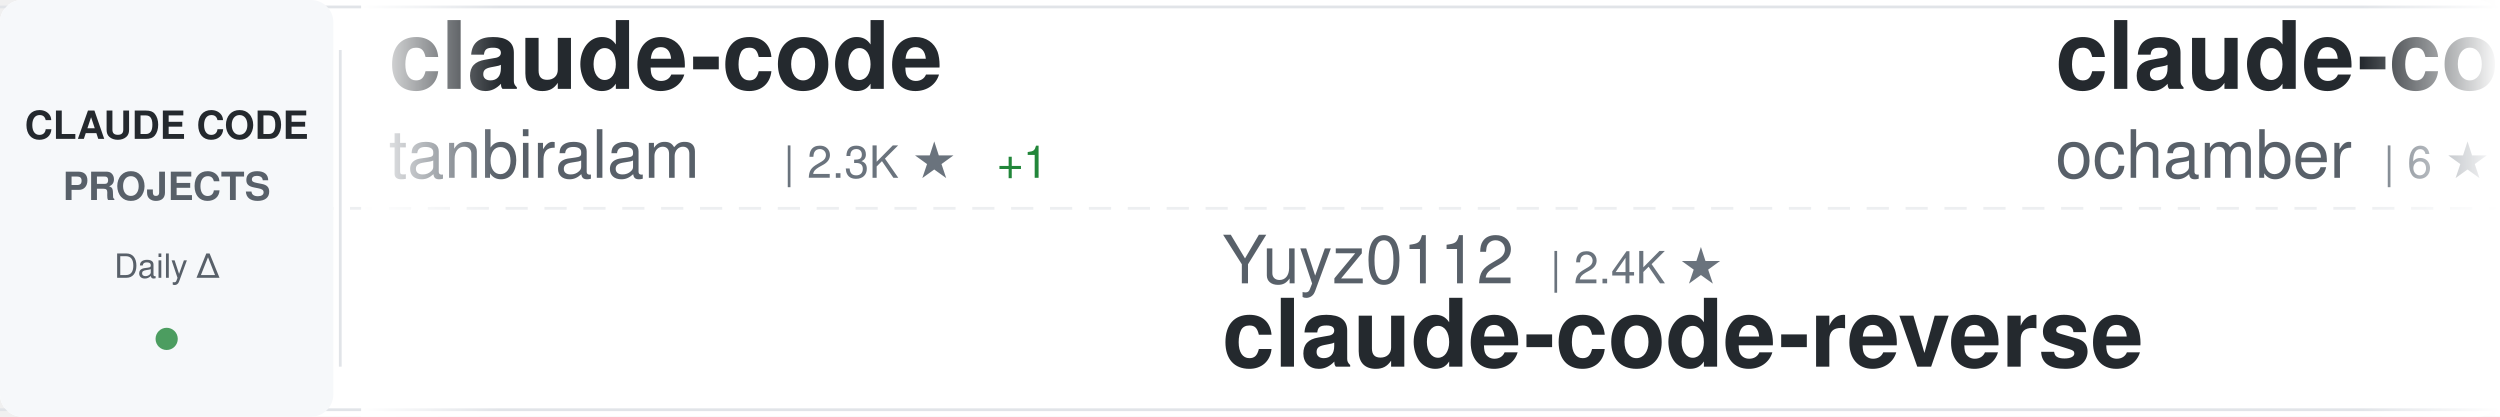
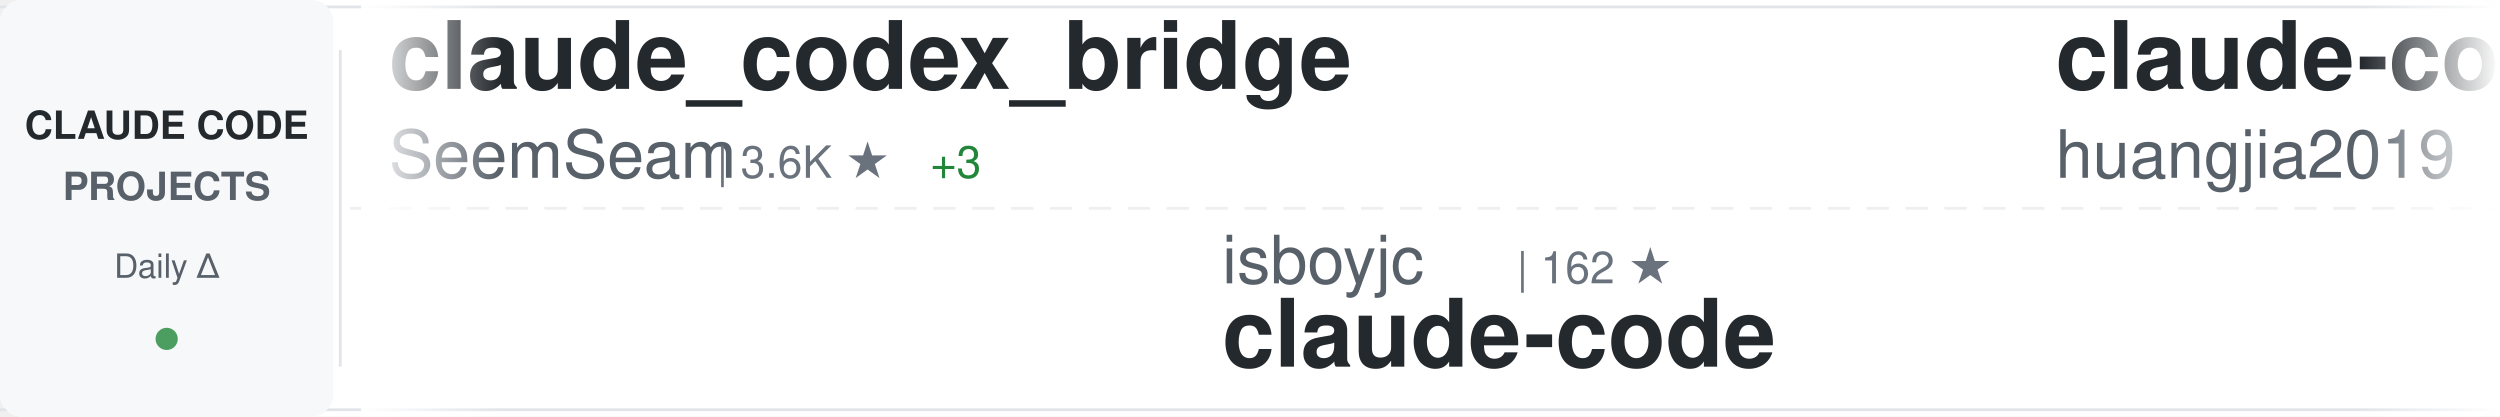
<svg xmlns="http://www.w3.org/2000/svg" width="900" height="150">
  <defs>
    <linearGradient id="awesomeLeftFade" x1="0%" y1="0%" x2="100%" y2="0%">
      <stop offset="0%" style="stop-color:#ffffff;stop-opacity:1" />
      <stop offset="100%" style="stop-color:#ffffff;stop-opacity:0" />
    </linearGradient>
    <linearGradient id="awesomeRightFade" x1="0%" y1="0%" x2="100%" y2="0%">
      <stop offset="0%" style="stop-color:#ffffff;stop-opacity:0" />
      <stop offset="100%" style="stop-color:#ffffff;stop-opacity:1" />
    </linearGradient>
  </defs>
  <rect width="900" height="150" fill="#ffffff" rx="8" />
  <rect x="0" y="2" width="900" height="1" fill="#e1e4e8" />
  <rect x="0" y="147" width="900" height="1" fill="#e1e4e8" />
  <line x1="0" y1="75" x2="900" y2="75" stroke="#e1e4e8" stroke-width="1" stroke-dasharray="8 6" opacity="0.6" />
  <rect x="0" y="0" width="120" height="150" fill="#f6f8fa" rx="8" />
  <text x="60" y="50" font-family="-apple-system, BlinkMacSystemFont, 'Segoe UI', Helvetica, Arial, sans-serif" font-size="14" font-weight="600" fill="#24292e" text-anchor="middle">CLAUDE CODE</text>
  <text x="60" y="72" font-family="-apple-system, BlinkMacSystemFont, 'Segoe UI', Helvetica, Arial, sans-serif" font-size="14" font-weight="600" fill="#586069" text-anchor="middle">PROJECTS</text>
  <text x="60" y="100" font-family="-apple-system, BlinkMacSystemFont, 'Segoe UI', Helvetica, Arial, sans-serif" font-size="12" font-weight="500" fill="#586069" text-anchor="middle">Daily Δ</text>
  <circle cx="60" cy="122" r="4" fill="#22863a" opacity="0.8" />
  <rect x="122" y="18" width="1" height="114" fill="#e1e4e8" />
  <clipPath id="awesomeTickerClip">
    <rect x="130" y="0" width="770" height="150" />
  </clipPath>
  <g clip-path="url(#awesomeTickerClip)">
    <g id="awesomeTickerItems">
      <animateTransform attributeName="transform" attributeType="XML" type="translate" from="0 0" to="-3000 0" dur="54s" repeatCount="indefinite" />
      <g transform="translate(0, 0)">
-         <text x="140" y="32" font-family="-apple-system, BlinkMacSystemFont, 'Segoe UI', Helvetica, Arial, sans-serif" font-size="34" font-weight="600" fill="#24292e">claude-code</text>
-         <text x="140" y="64" font-family="-apple-system, BlinkMacSystemFont, 'Segoe UI', Helvetica, Arial, sans-serif" font-size="24" font-weight="400" fill="#586069">tanbiralam</text>
-         <text x="282" y="64" font-family="-apple-system, BlinkMacSystemFont, 'Segoe UI', Helvetica, Arial, sans-serif" font-size="16" font-weight="500" fill="#6a737d">| 2.3K ★</text>
-         <text x="359" y="64" font-family="-apple-system, BlinkMacSystemFont, 'Segoe UI', Helvetica, Arial, sans-serif" font-size="16" font-weight="500" fill="#22863a"> +1</text>
+         <text x="140" y="32" font-family="-apple-system, BlinkMacSystemFont, 'Segoe UI', Helvetica, Arial, sans-serif" font-size="34" font-weight="600" fill="#24292e">claude_codex_bridge</text>
+         <text x="140" y="64" font-family="-apple-system, BlinkMacSystemFont, 'Segoe UI', Helvetica, Arial, sans-serif" font-size="24" font-weight="400" fill="#586069">SeemSeam</text>
+         <text x="258" y="64" font-family="-apple-system, BlinkMacSystemFont, 'Segoe UI', Helvetica, Arial, sans-serif" font-size="16" font-weight="500" fill="#6a737d">| 3.6K ★</text>
+         <text x="335" y="64" font-family="-apple-system, BlinkMacSystemFont, 'Segoe UI', Helvetica, Arial, sans-serif" font-size="16" font-weight="500" fill="#22863a"> +3</text>
      </g>
      <g transform="translate(300, 0)">
-         <text x="140" y="102" font-family="-apple-system, BlinkMacSystemFont, 'Segoe UI', Helvetica, Arial, sans-serif" font-size="24" font-weight="400" fill="#586069">Yuyz0112</text>
-         <text x="258" y="102" font-family="-apple-system, BlinkMacSystemFont, 'Segoe UI', Helvetica, Arial, sans-serif" font-size="16" font-weight="500" fill="#6a737d">| 2.4K ★</text>
-         <text x="140" y="132" font-family="-apple-system, BlinkMacSystemFont, 'Segoe UI', Helvetica, Arial, sans-serif" font-size="34" font-weight="600" fill="#24292e">claude-code-reverse</text>
-       </g>
-       <g transform="translate(600, 0)">
-         <text x="140" y="32" font-family="-apple-system, BlinkMacSystemFont, 'Segoe UI', Helvetica, Arial, sans-serif" font-size="34" font-weight="600" fill="#24292e">claude-code</text>
-         <text x="140" y="64" font-family="-apple-system, BlinkMacSystemFont, 'Segoe UI', Helvetica, Arial, sans-serif" font-size="24" font-weight="400" fill="#586069">ochamber</text>
-         <text x="258" y="64" font-family="-apple-system, BlinkMacSystemFont, 'Segoe UI', Helvetica, Arial, sans-serif" font-size="16" font-weight="500" fill="#6a737d">| 6 ★</text>
-       </g>
-       <g transform="translate(900, 0)">
-         <text x="140" y="102" font-family="-apple-system, BlinkMacSystemFont, 'Segoe UI', Helvetica, Arial, sans-serif" font-size="24" font-weight="400" fill="#586069">frankbria</text>
-         <text x="270" y="102" font-family="-apple-system, BlinkMacSystemFont, 'Segoe UI', Helvetica, Arial, sans-serif" font-size="16" font-weight="500" fill="#6a737d">| 9.7K ★</text>
-         <text x="347" y="102" font-family="-apple-system, BlinkMacSystemFont, 'Segoe UI', Helvetica, Arial, sans-serif" font-size="16" font-weight="500" fill="#22863a"> +1</text>
-         <text x="140" y="132" font-family="-apple-system, BlinkMacSystemFont, 'Segoe UI', Helvetica, Arial, sans-serif" font-size="34" font-weight="600" fill="#24292e">ralph-claude-code</text>
-       </g>
-       <g transform="translate(1200, 0)">
-         <text x="140" y="32" font-family="-apple-system, BlinkMacSystemFont, 'Segoe UI', Helvetica, Arial, sans-serif" font-size="34" font-weight="600" fill="#24292e">Claude-Code</text>
-         <text x="140" y="64" font-family="-apple-system, BlinkMacSystemFont, 'Segoe UI', Helvetica, Arial, sans-serif" font-size="24" font-weight="400" fill="#586069">KPR111</text>
-         <text x="234" y="64" font-family="-apple-system, BlinkMacSystemFont, 'Segoe UI', Helvetica, Arial, sans-serif" font-size="16" font-weight="500" fill="#6a737d">| 18 ★</text>
-       </g>
-       <g transform="translate(1500, 0)">
-         <text x="140" y="102" font-family="-apple-system, BlinkMacSystemFont, 'Segoe UI', Helvetica, Arial, sans-serif" font-size="24" font-weight="400" fill="#586069">LING71671</text>
-         <text x="270" y="102" font-family="-apple-system, BlinkMacSystemFont, 'Segoe UI', Helvetica, Arial, sans-serif" font-size="16" font-weight="500" fill="#6a737d">| 973 ★</text>
-         <text x="140" y="132" font-family="-apple-system, BlinkMacSystemFont, 'Segoe UI', Helvetica, Arial, sans-serif" font-size="34" font-weight="600" fill="#24292e">Open-ClaudeCode</text>
-       </g>
-       <g transform="translate(1800, 0)">
-         <text x="140" y="32" font-family="-apple-system, BlinkMacSystemFont, 'Segoe UI', Helvetica, Arial, sans-serif" font-size="34" font-weight="600" fill="#24292e">claude-code</text>
-         <text x="140" y="64" font-family="-apple-system, BlinkMacSystemFont, 'Segoe UI', Helvetica, Arial, sans-serif" font-size="24" font-weight="400" fill="#586069">jarmuine</text>
-         <text x="258" y="64" font-family="-apple-system, BlinkMacSystemFont, 'Segoe UI', Helvetica, Arial, sans-serif" font-size="16" font-weight="500" fill="#6a737d">| 2.3K ★</text>
-       </g>
-       <g transform="translate(2100, 0)">
-         <text x="140" y="102" font-family="-apple-system, BlinkMacSystemFont, 'Segoe UI', Helvetica, Arial, sans-serif" font-size="24" font-weight="400" fill="#586069">centminmod</text>
-         <text x="282" y="102" font-family="-apple-system, BlinkMacSystemFont, 'Segoe UI', Helvetica, Arial, sans-serif" font-size="16" font-weight="500" fill="#6a737d">| 2.7K ★</text>
-         <text x="359" y="102" font-family="-apple-system, BlinkMacSystemFont, 'Segoe UI', Helvetica, Arial, sans-serif" font-size="16" font-weight="500" fill="#22863a"> +1</text>
-         <text x="140" y="132" font-family="-apple-system, BlinkMacSystemFont, 'Segoe UI', Helvetica, Arial, sans-serif" font-size="34" font-weight="600" fill="#24292e">my-claude-code-setup</text>
-       </g>
-       <g transform="translate(2400, 0)">
-         <text x="140" y="32" font-family="-apple-system, BlinkMacSystemFont, 'Segoe UI', Helvetica, Arial, sans-serif" font-size="34" font-weight="600" fill="#24292e">claude-code-proxy</text>
-         <text x="140" y="64" font-family="-apple-system, BlinkMacSystemFont, 'Segoe UI', Helvetica, Arial, sans-serif" font-size="24" font-weight="400" fill="#586069">fuergaosi233</text>
-         <text x="306" y="64" font-family="-apple-system, BlinkMacSystemFont, 'Segoe UI', Helvetica, Arial, sans-serif" font-size="16" font-weight="500" fill="#6a737d">| 2.8K ★</text>
-       </g>
-       <g transform="translate(2700, 0)">
        <text x="140" y="102" font-family="-apple-system, BlinkMacSystemFont, 'Segoe UI', Helvetica, Arial, sans-serif" font-size="24" font-weight="400" fill="#586069">isboyjc</text>
        <text x="246" y="102" font-family="-apple-system, BlinkMacSystemFont, 'Segoe UI', Helvetica, Arial, sans-serif" font-size="16" font-weight="500" fill="#6a737d">| 162 ★</text>
        <text x="140" y="132" font-family="-apple-system, BlinkMacSystemFont, 'Segoe UI', Helvetica, Arial, sans-serif" font-size="34" font-weight="600" fill="#24292e">claude-code</text>
      </g>
+       <g transform="translate(600, 0)">
+         <text x="140" y="32" font-family="-apple-system, BlinkMacSystemFont, 'Segoe UI', Helvetica, Arial, sans-serif" font-size="34" font-weight="600" fill="#24292e">claude-code-engineering</text>
+         <text x="140" y="64" font-family="-apple-system, BlinkMacSystemFont, 'Segoe UI', Helvetica, Arial, sans-serif" font-size="24" font-weight="400" fill="#586069">huangjia2019</text>
+         <text x="306" y="64" font-family="-apple-system, BlinkMacSystemFont, 'Segoe UI', Helvetica, Arial, sans-serif" font-size="16" font-weight="500" fill="#6a737d">| 1.1K ★</text>
+       </g>
+       <g transform="translate(900, 0)">
+         <text x="140" y="102" font-family="-apple-system, BlinkMacSystemFont, 'Segoe UI', Helvetica, Arial, sans-serif" font-size="24" font-weight="400" fill="#586069">guanshan</text>
+         <text x="258" y="102" font-family="-apple-system, BlinkMacSystemFont, 'Segoe UI', Helvetica, Arial, sans-serif" font-size="16" font-weight="500" fill="#6a737d">| 61 ★</text>
+         <text x="140" y="132" font-family="-apple-system, BlinkMacSystemFont, 'Segoe UI', Helvetica, Arial, sans-serif" font-size="34" font-weight="600" fill="#24292e">ClaudeCode</text>
+       </g>
+       <g transform="translate(1200, 0)">
+         <text x="140" y="32" font-family="-apple-system, BlinkMacSystemFont, 'Segoe UI', Helvetica, Arial, sans-serif" font-size="34" font-weight="600" fill="#24292e">claude-code-templates</text>
+         <text x="140" y="64" font-family="-apple-system, BlinkMacSystemFont, 'Segoe UI', Helvetica, Arial, sans-serif" font-size="24" font-weight="400" fill="#586069">davila7</text>
+         <text x="246" y="64" font-family="-apple-system, BlinkMacSystemFont, 'Segoe UI', Helvetica, Arial, sans-serif" font-size="16" font-weight="500" fill="#6a737d">| 32.9K ★</text>
+         <text x="332" y="64" font-family="-apple-system, BlinkMacSystemFont, 'Segoe UI', Helvetica, Arial, sans-serif" font-size="16" font-weight="500" fill="#22863a"> +9</text>
+       </g>
+       <g transform="translate(1500, 0)">
+         <text x="140" y="102" font-family="-apple-system, BlinkMacSystemFont, 'Segoe UI', Helvetica, Arial, sans-serif" font-size="24" font-weight="400" fill="#586069">chauncygu</text>
+         <text x="270" y="102" font-family="-apple-system, BlinkMacSystemFont, 'Segoe UI', Helvetica, Arial, sans-serif" font-size="16" font-weight="500" fill="#6a737d">| 2.9K ★</text>
+         <text x="347" y="102" font-family="-apple-system, BlinkMacSystemFont, 'Segoe UI', Helvetica, Arial, sans-serif" font-size="16" font-weight="500" fill="#22863a"> +1</text>
+         <text x="140" y="132" font-family="-apple-system, BlinkMacSystemFont, 'Segoe UI', Helvetica, Arial, sans-serif" font-size="34" font-weight="600" fill="#24292e">collection-claude-code-s...</text>
+       </g>
+       <g transform="translate(1800, 0)">
+         <text x="140" y="32" font-family="-apple-system, BlinkMacSystemFont, 'Segoe UI', Helvetica, Arial, sans-serif" font-size="34" font-weight="600" fill="#24292e">claude_code_src</text>
+         <text x="140" y="64" font-family="-apple-system, BlinkMacSystemFont, 'Segoe UI', Helvetica, Arial, sans-serif" font-size="24" font-weight="400" fill="#586069">ponponon</text>
+         <text x="258" y="64" font-family="-apple-system, BlinkMacSystemFont, 'Segoe UI', Helvetica, Arial, sans-serif" font-size="16" font-weight="500" fill="#6a737d">| 2.3K ★</text>
+       </g>
+       <g transform="translate(2100, 0)">
+         <text x="140" y="102" font-family="-apple-system, BlinkMacSystemFont, 'Segoe UI', Helvetica, Arial, sans-serif" font-size="24" font-weight="400" fill="#586069">RishabhK103</text>
+         <text x="294" y="102" font-family="-apple-system, BlinkMacSystemFont, 'Segoe UI', Helvetica, Arial, sans-serif" font-size="16" font-weight="500" fill="#6a737d">| 110 ★</text>
+         <text x="140" y="132" font-family="-apple-system, BlinkMacSystemFont, 'Segoe UI', Helvetica, Arial, sans-serif" font-size="34" font-weight="600" fill="#24292e">claude-code</text>
+       </g>
+       <g transform="translate(2400, 0)">
+         <text x="140" y="32" font-family="-apple-system, BlinkMacSystemFont, 'Segoe UI', Helvetica, Arial, sans-serif" font-size="34" font-weight="600" fill="#24292e">claude-code-router</text>
+         <text x="140" y="64" font-family="-apple-system, BlinkMacSystemFont, 'Segoe UI', Helvetica, Arial, sans-serif" font-size="24" font-weight="400" fill="#586069">musistudio</text>
+         <text x="282" y="64" font-family="-apple-system, BlinkMacSystemFont, 'Segoe UI', Helvetica, Arial, sans-serif" font-size="16" font-weight="500" fill="#6a737d">| 37.8K ★</text>
+         <text x="368" y="64" font-family="-apple-system, BlinkMacSystemFont, 'Segoe UI', Helvetica, Arial, sans-serif" font-size="16" font-weight="500" fill="#22863a"> +5</text>
+       </g>
+       <g transform="translate(2700, 0)">
+         <text x="140" y="102" font-family="-apple-system, BlinkMacSystemFont, 'Segoe UI', Helvetica, Arial, sans-serif" font-size="24" font-weight="400" fill="#586069">beilingcc</text>
+         <text x="270" y="102" font-family="-apple-system, BlinkMacSystemFont, 'Segoe UI', Helvetica, Arial, sans-serif" font-size="16" font-weight="500" fill="#6a737d">| 100 ★</text>
+         <text x="140" y="132" font-family="-apple-system, BlinkMacSystemFont, 'Segoe UI', Helvetica, Arial, sans-serif" font-size="34" font-weight="600" fill="#24292e">claude-code</text>
+       </g>
      <g transform="translate(3000, 0)">
-         <text x="140" y="32" font-family="-apple-system, BlinkMacSystemFont, 'Segoe UI', Helvetica, Arial, sans-serif" font-size="34" font-weight="600" fill="#24292e">claude-code</text>
-         <text x="140" y="64" font-family="-apple-system, BlinkMacSystemFont, 'Segoe UI', Helvetica, Arial, sans-serif" font-size="24" font-weight="400" fill="#586069">tanbiralam</text>
-         <text x="282" y="64" font-family="-apple-system, BlinkMacSystemFont, 'Segoe UI', Helvetica, Arial, sans-serif" font-size="16" font-weight="500" fill="#6a737d">| 2.3K ★</text>
-         <text x="359" y="64" font-family="-apple-system, BlinkMacSystemFont, 'Segoe UI', Helvetica, Arial, sans-serif" font-size="16" font-weight="500" fill="#22863a"> +1</text>
+         <text x="140" y="32" font-family="-apple-system, BlinkMacSystemFont, 'Segoe UI', Helvetica, Arial, sans-serif" font-size="34" font-weight="600" fill="#24292e">claude_codex_bridge</text>
+         <text x="140" y="64" font-family="-apple-system, BlinkMacSystemFont, 'Segoe UI', Helvetica, Arial, sans-serif" font-size="24" font-weight="400" fill="#586069">SeemSeam</text>
+         <text x="258" y="64" font-family="-apple-system, BlinkMacSystemFont, 'Segoe UI', Helvetica, Arial, sans-serif" font-size="16" font-weight="500" fill="#6a737d">| 3.6K ★</text>
+         <text x="335" y="64" font-family="-apple-system, BlinkMacSystemFont, 'Segoe UI', Helvetica, Arial, sans-serif" font-size="16" font-weight="500" fill="#22863a"> +3</text>
      </g>
      <g transform="translate(3300, 0)">
-         <text x="140" y="102" font-family="-apple-system, BlinkMacSystemFont, 'Segoe UI', Helvetica, Arial, sans-serif" font-size="24" font-weight="400" fill="#586069">Yuyz0112</text>
-         <text x="258" y="102" font-family="-apple-system, BlinkMacSystemFont, 'Segoe UI', Helvetica, Arial, sans-serif" font-size="16" font-weight="500" fill="#6a737d">| 2.4K ★</text>
-         <text x="140" y="132" font-family="-apple-system, BlinkMacSystemFont, 'Segoe UI', Helvetica, Arial, sans-serif" font-size="34" font-weight="600" fill="#24292e">claude-code-reverse</text>
+         <text x="140" y="102" font-family="-apple-system, BlinkMacSystemFont, 'Segoe UI', Helvetica, Arial, sans-serif" font-size="24" font-weight="400" fill="#586069">isboyjc</text>
+         <text x="246" y="102" font-family="-apple-system, BlinkMacSystemFont, 'Segoe UI', Helvetica, Arial, sans-serif" font-size="16" font-weight="500" fill="#6a737d">| 162 ★</text>
+         <text x="140" y="132" font-family="-apple-system, BlinkMacSystemFont, 'Segoe UI', Helvetica, Arial, sans-serif" font-size="34" font-weight="600" fill="#24292e">claude-code</text>
      </g>
      <g transform="translate(3600, 0)">
-         <text x="140" y="32" font-family="-apple-system, BlinkMacSystemFont, 'Segoe UI', Helvetica, Arial, sans-serif" font-size="34" font-weight="600" fill="#24292e">claude-code</text>
-         <text x="140" y="64" font-family="-apple-system, BlinkMacSystemFont, 'Segoe UI', Helvetica, Arial, sans-serif" font-size="24" font-weight="400" fill="#586069">ochamber</text>
-         <text x="258" y="64" font-family="-apple-system, BlinkMacSystemFont, 'Segoe UI', Helvetica, Arial, sans-serif" font-size="16" font-weight="500" fill="#6a737d">| 6 ★</text>
+         <text x="140" y="32" font-family="-apple-system, BlinkMacSystemFont, 'Segoe UI', Helvetica, Arial, sans-serif" font-size="34" font-weight="600" fill="#24292e">claude-code-engineering</text>
+         <text x="140" y="64" font-family="-apple-system, BlinkMacSystemFont, 'Segoe UI', Helvetica, Arial, sans-serif" font-size="24" font-weight="400" fill="#586069">huangjia2019</text>
+         <text x="306" y="64" font-family="-apple-system, BlinkMacSystemFont, 'Segoe UI', Helvetica, Arial, sans-serif" font-size="16" font-weight="500" fill="#6a737d">| 1.1K ★</text>
      </g>
      <g transform="translate(3900, 0)">
-         <text x="140" y="102" font-family="-apple-system, BlinkMacSystemFont, 'Segoe UI', Helvetica, Arial, sans-serif" font-size="24" font-weight="400" fill="#586069">frankbria</text>
-         <text x="270" y="102" font-family="-apple-system, BlinkMacSystemFont, 'Segoe UI', Helvetica, Arial, sans-serif" font-size="16" font-weight="500" fill="#6a737d">| 9.7K ★</text>
-         <text x="347" y="102" font-family="-apple-system, BlinkMacSystemFont, 'Segoe UI', Helvetica, Arial, sans-serif" font-size="16" font-weight="500" fill="#22863a"> +1</text>
-         <text x="140" y="132" font-family="-apple-system, BlinkMacSystemFont, 'Segoe UI', Helvetica, Arial, sans-serif" font-size="34" font-weight="600" fill="#24292e">ralph-claude-code</text>
+         <text x="140" y="102" font-family="-apple-system, BlinkMacSystemFont, 'Segoe UI', Helvetica, Arial, sans-serif" font-size="24" font-weight="400" fill="#586069">guanshan</text>
+         <text x="258" y="102" font-family="-apple-system, BlinkMacSystemFont, 'Segoe UI', Helvetica, Arial, sans-serif" font-size="16" font-weight="500" fill="#6a737d">| 61 ★</text>
+         <text x="140" y="132" font-family="-apple-system, BlinkMacSystemFont, 'Segoe UI', Helvetica, Arial, sans-serif" font-size="34" font-weight="600" fill="#24292e">ClaudeCode</text>
      </g>
    </g>
  </g>
  <rect x="130" y="0" width="50" height="150" fill="url(#awesomeLeftFade)" />
  <rect x="850" y="0" width="50" height="150" fill="url(#awesomeRightFade)" />
</svg>
